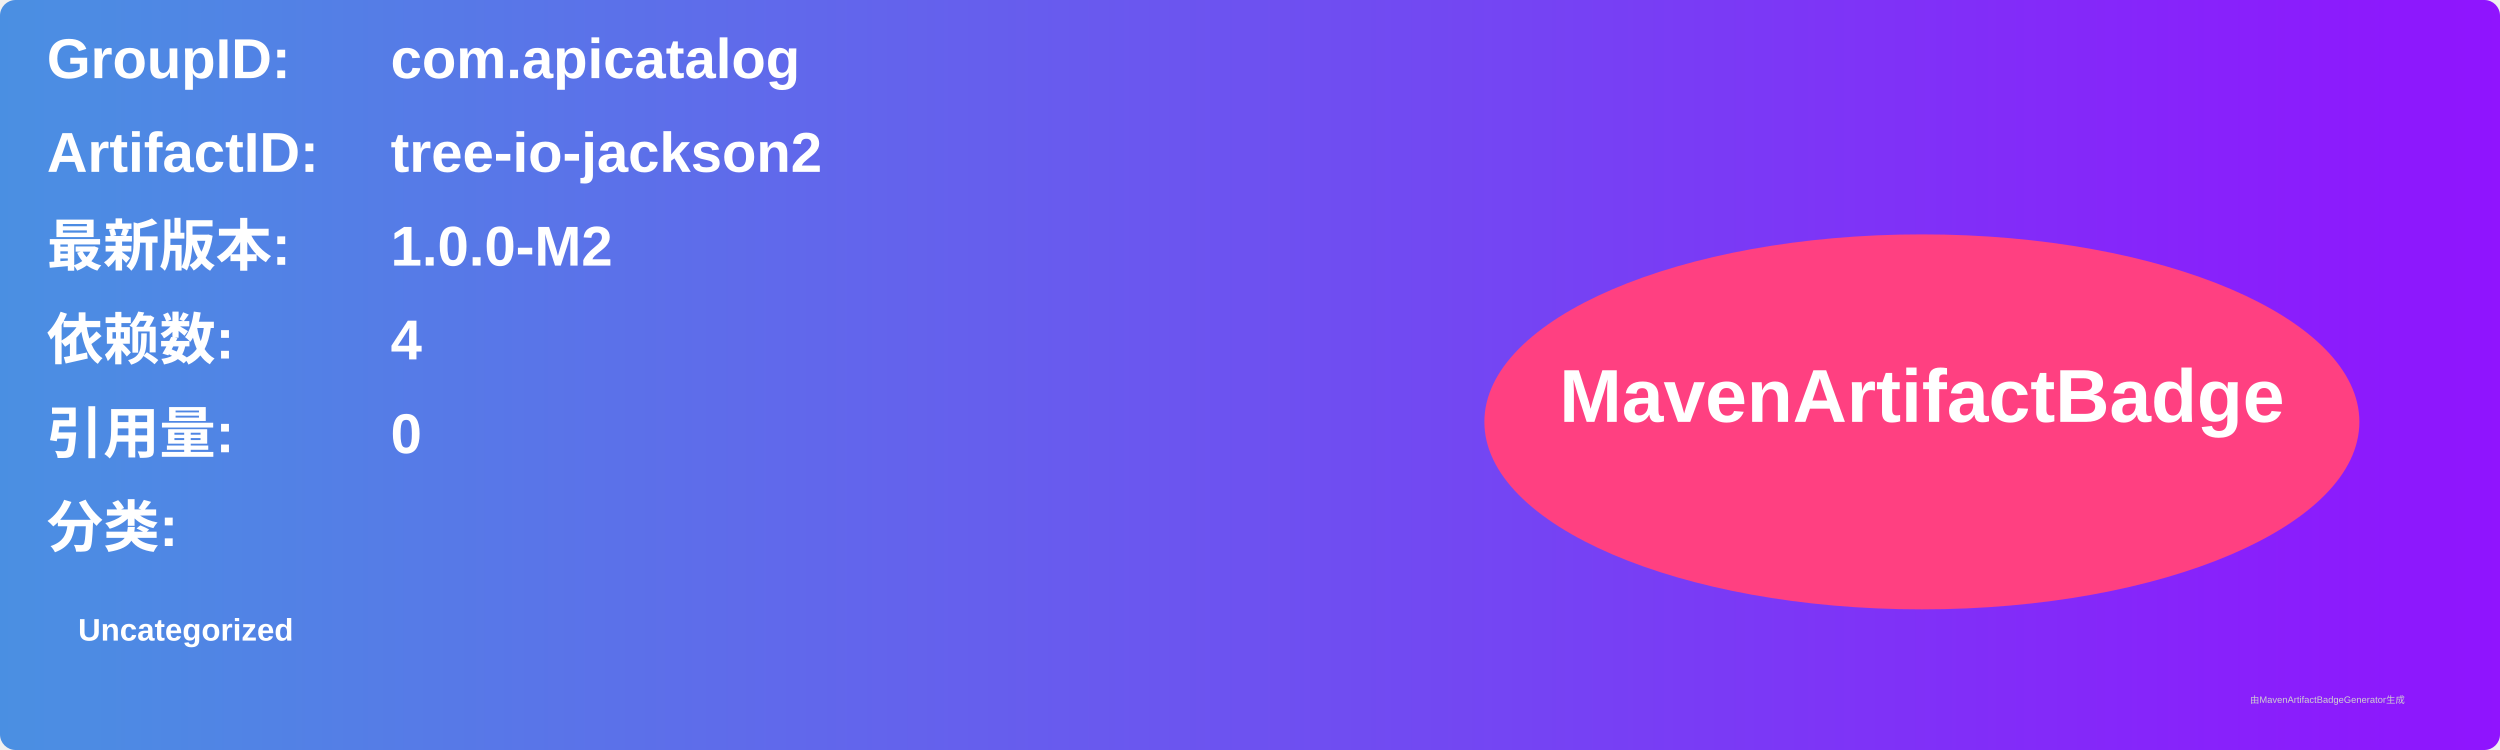
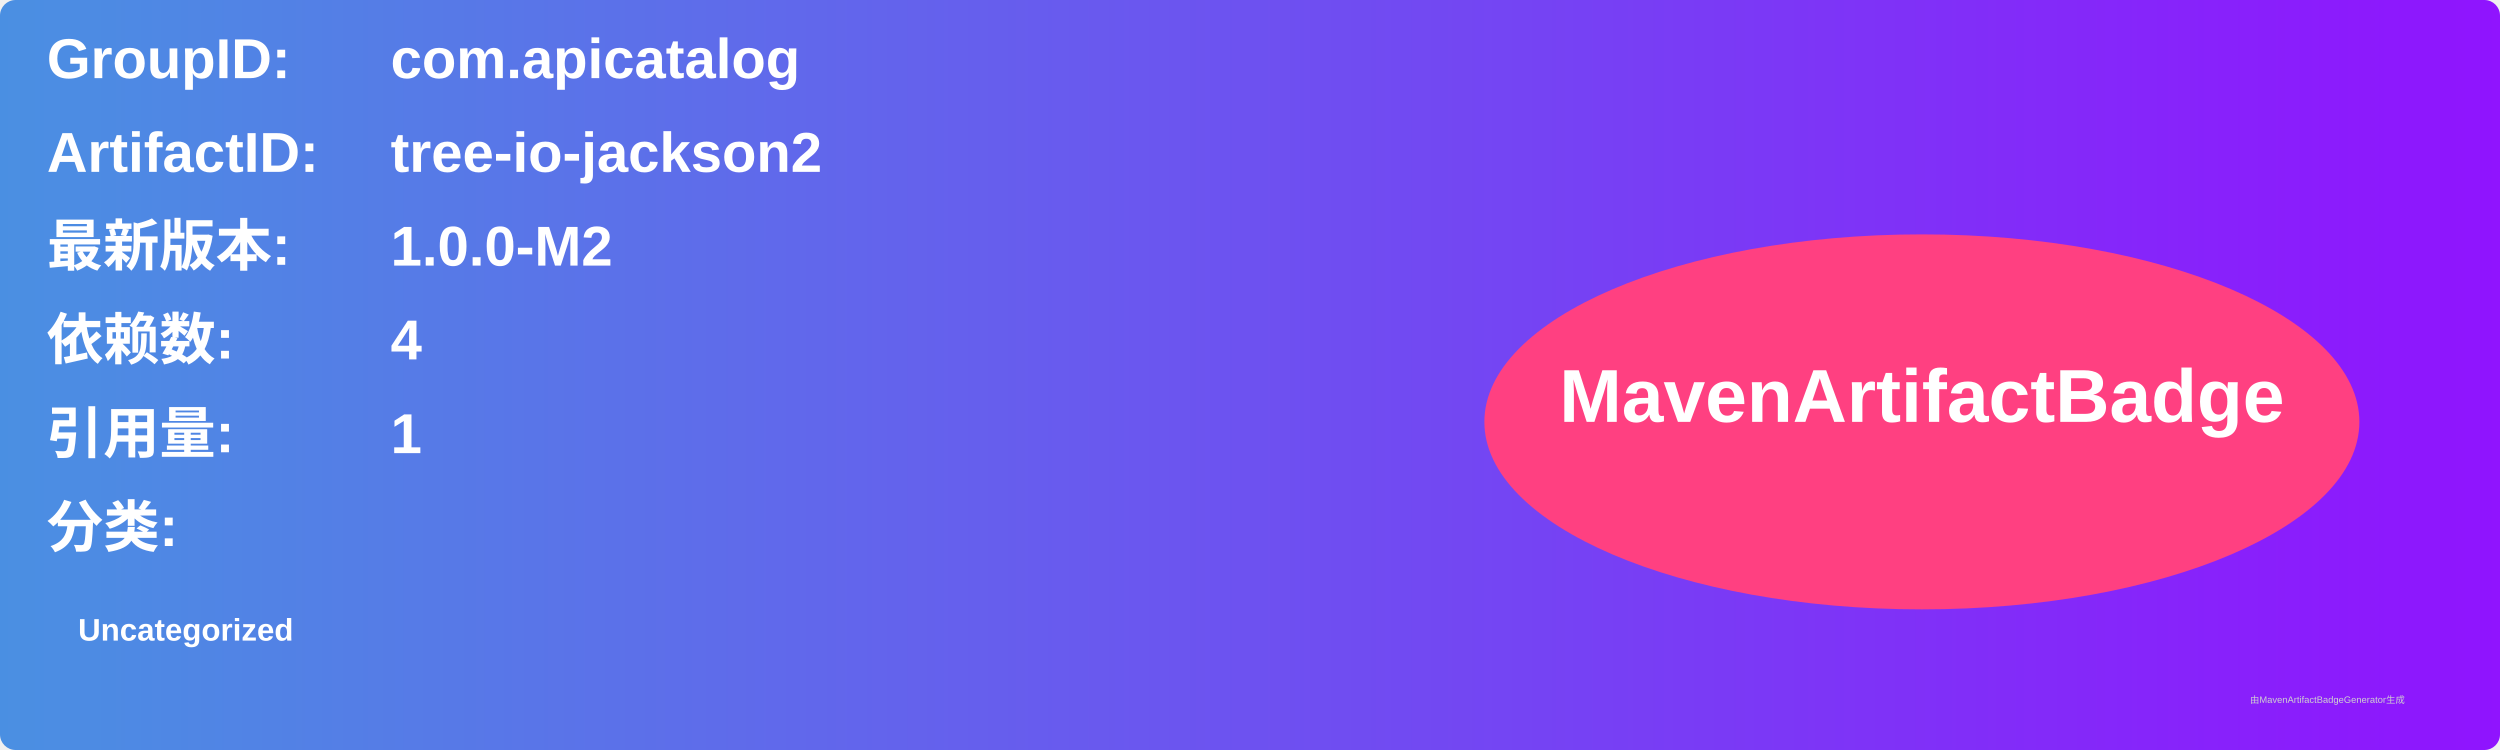
<svg xmlns="http://www.w3.org/2000/svg" width="800" height="240" viewBox="0 0 800 240">
  <linearGradient id="grad" x1="0%" y1="0%" x2="100%" y2="0%">
    <stop offset="0%" stop-color="#4a90e2" />
    <stop offset="100%" stop-color="#9013fe" />
  </linearGradient>
  <rect width="100%" height="100%" rx="5" ry="5" fill="url(#grad)" />
  <g transform="translate(15, 15)">
    <text x="0" y="10" font-family="Arial" font-size="18" fill="white" font-weight="bold" width="260">GroupID:</text>
    <text x="110" y="10" font-family="Arial" font-size="18" fill="white" font-weight="bold" width="460">com.apicatalog</text>
    <text x="0" y="40" font-family="Arial" font-size="18" fill="white" font-weight="bold" width="260">ArtifactID:</text>
    <text x="110" y="40" font-family="Arial" font-size="18" fill="white" font-weight="bold" width="460">tree-io-jackson2</text>
    <text x="0" y="70" font-family="Arial" font-size="18" fill="white" font-weight="bold">最新版本:</text>
    <text x="110" y="70" font-family="Arial" font-size="18" fill="white" font-weight="bold">
      <tspan font-weight="bold">1.0.0-M2</tspan>
    </text>
    <text x="0" y="100" font-family="Arial" font-size="18" fill="white" font-weight="bold">依赖数: </text>
    <text x="110" y="100" font-family="Arial" font-size="18" fill="white">
      <tspan font-weight="bold">4</tspan>
    </text>
    <text x="0" y="130" font-family="Arial" font-size="18" fill="white" font-weight="bold">引用量: </text>
    <text x="110" y="130" font-family="Arial" font-size="18" fill="white">
-       <tspan font-weight="bold">0</tspan>
+       <tspan font-weight="bold">1</tspan>
    </text>
    <text x="0" y="160" font-family="Arial" font-size="18" fill="white" font-weight="bold">分类:</text>
    <text x="10" y="190" font-family="Arial" font-size="10" fill="white">
      <tspan font-weight="bold">Uncategorized</tspan>
    </text>
    <ellipse cx="600" cy="120" rx="140" ry="60" fill="#ff4081" />
    <text x="600" y="120" text-anchor="middle" font-family="Arial" font-size="24" fill="white" font-weight="bold">MavenArtifactBadge</text>
  </g>
  <text x="720" y="225" font-family="Arial" font-size="3" fill="#d0d0d0">由MavenArtifactBadgeGenerator生成</text>
</svg>
